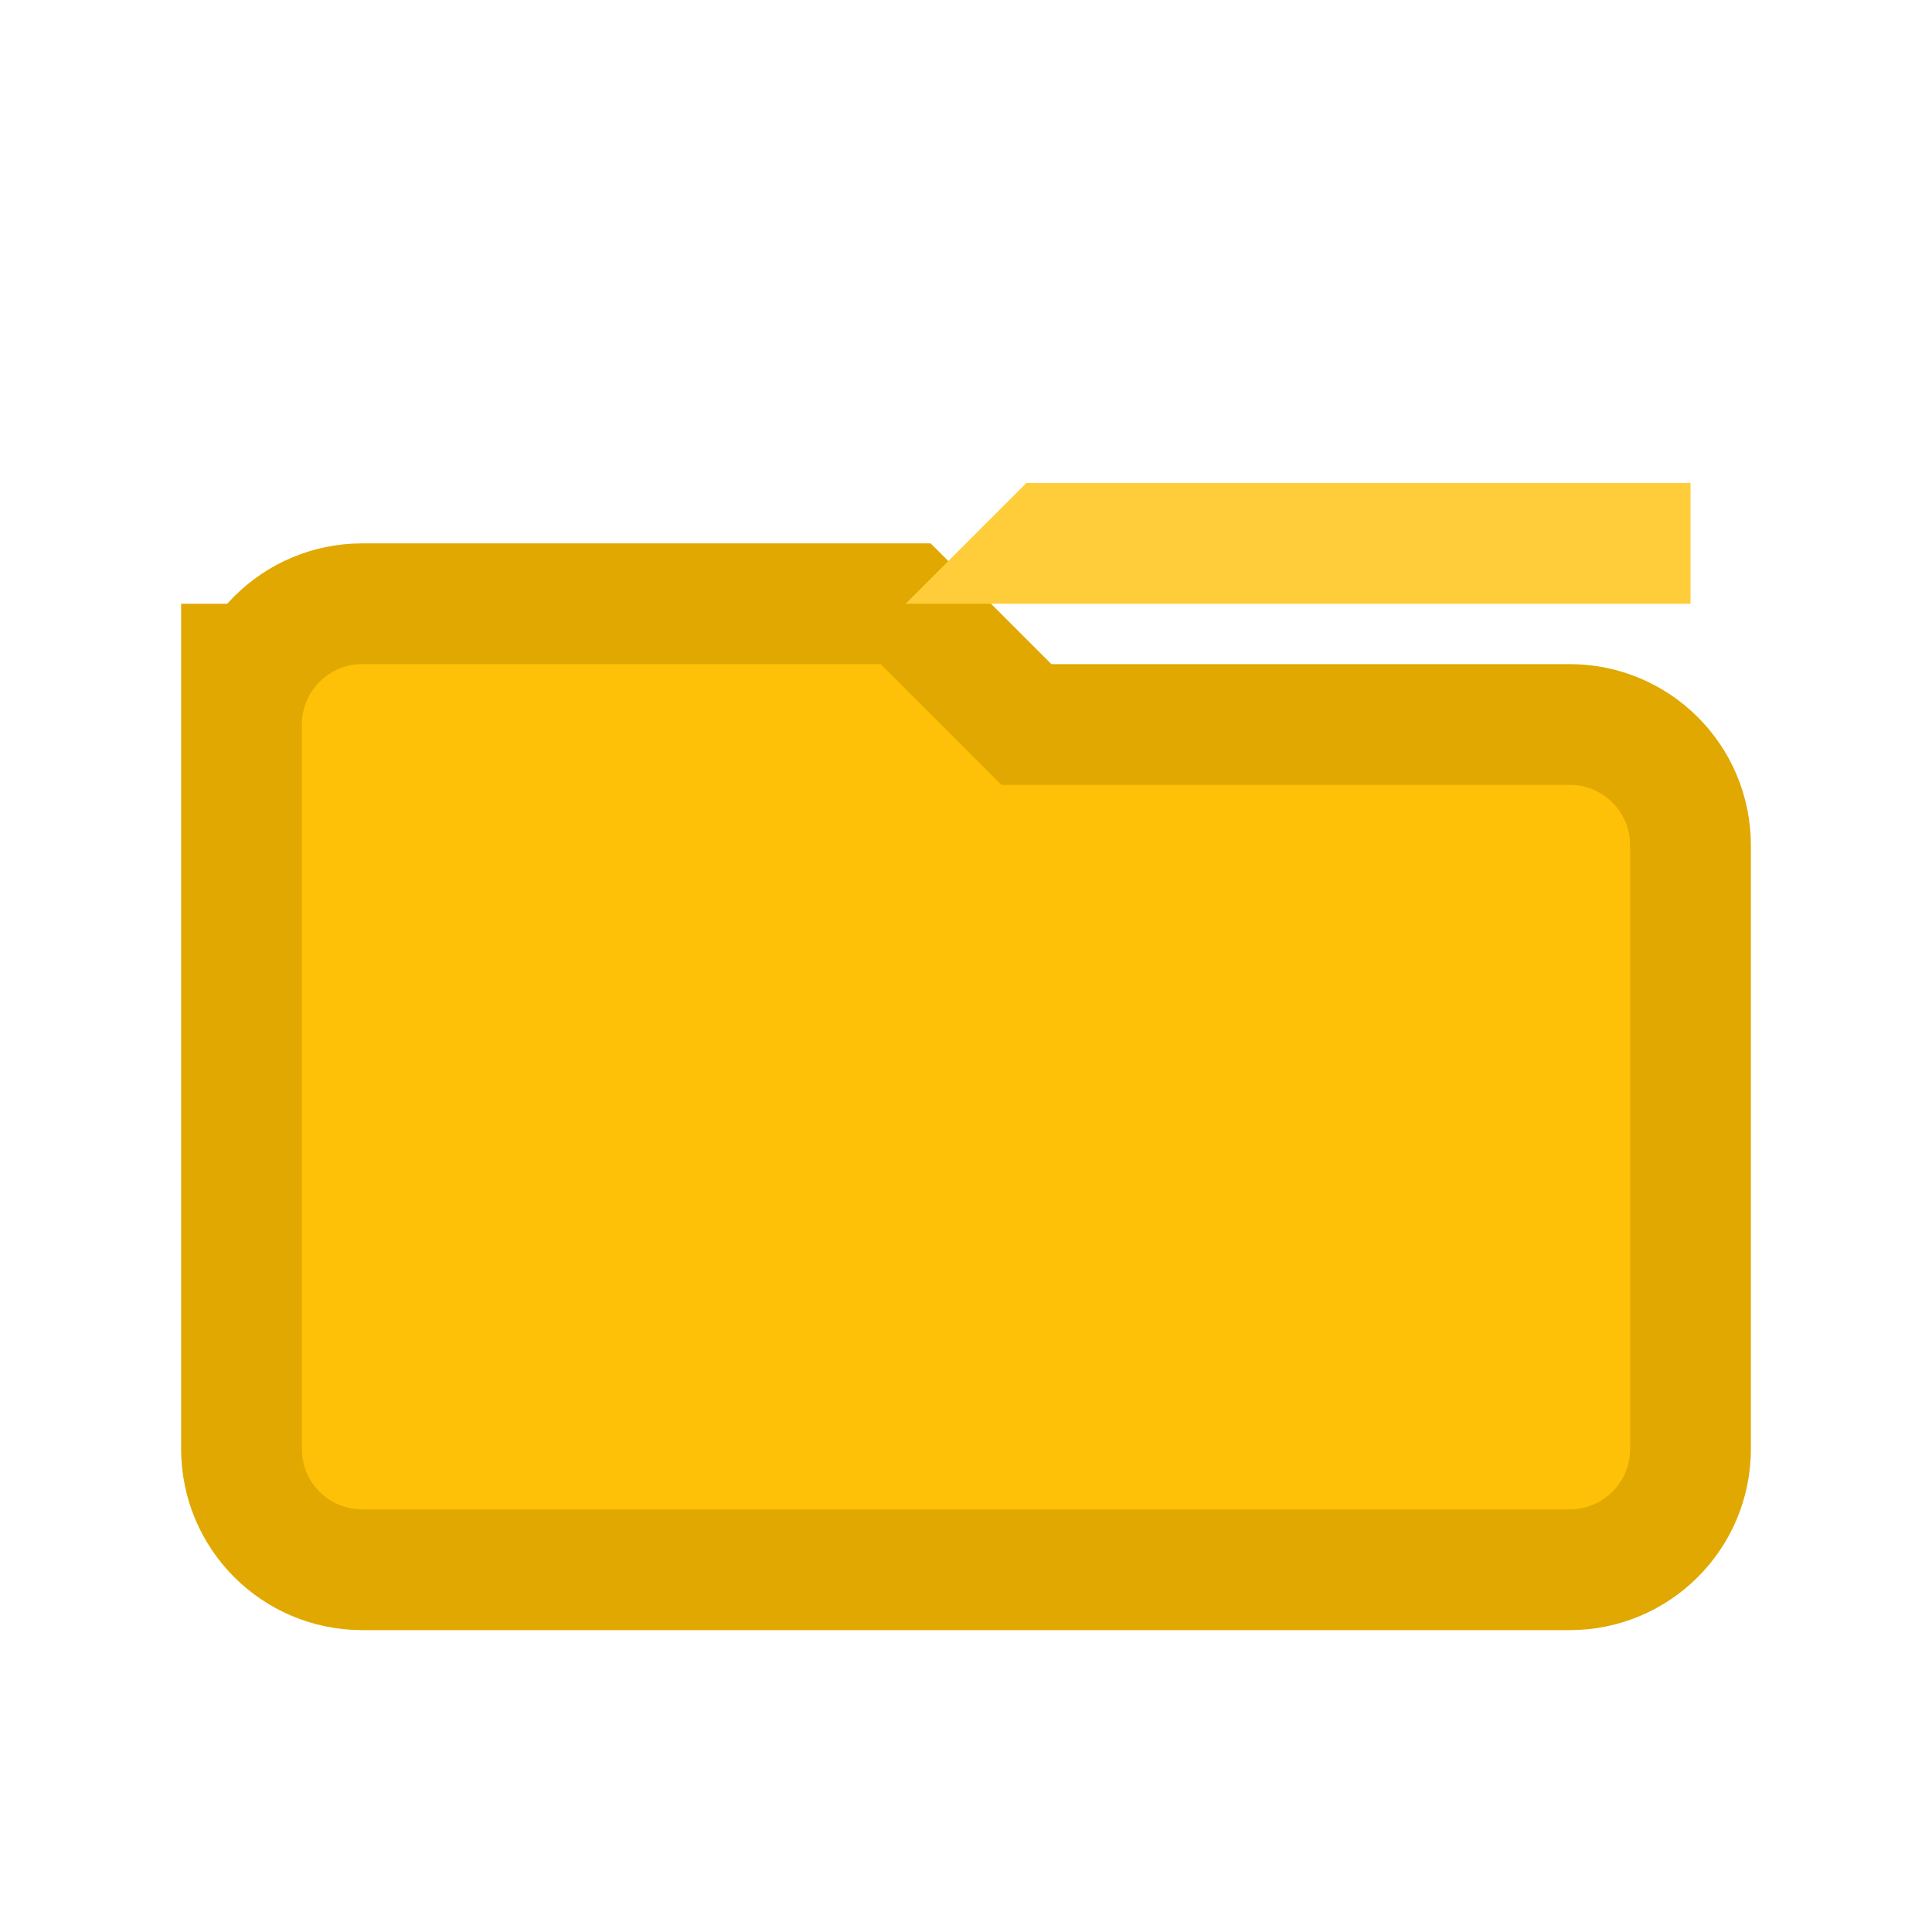
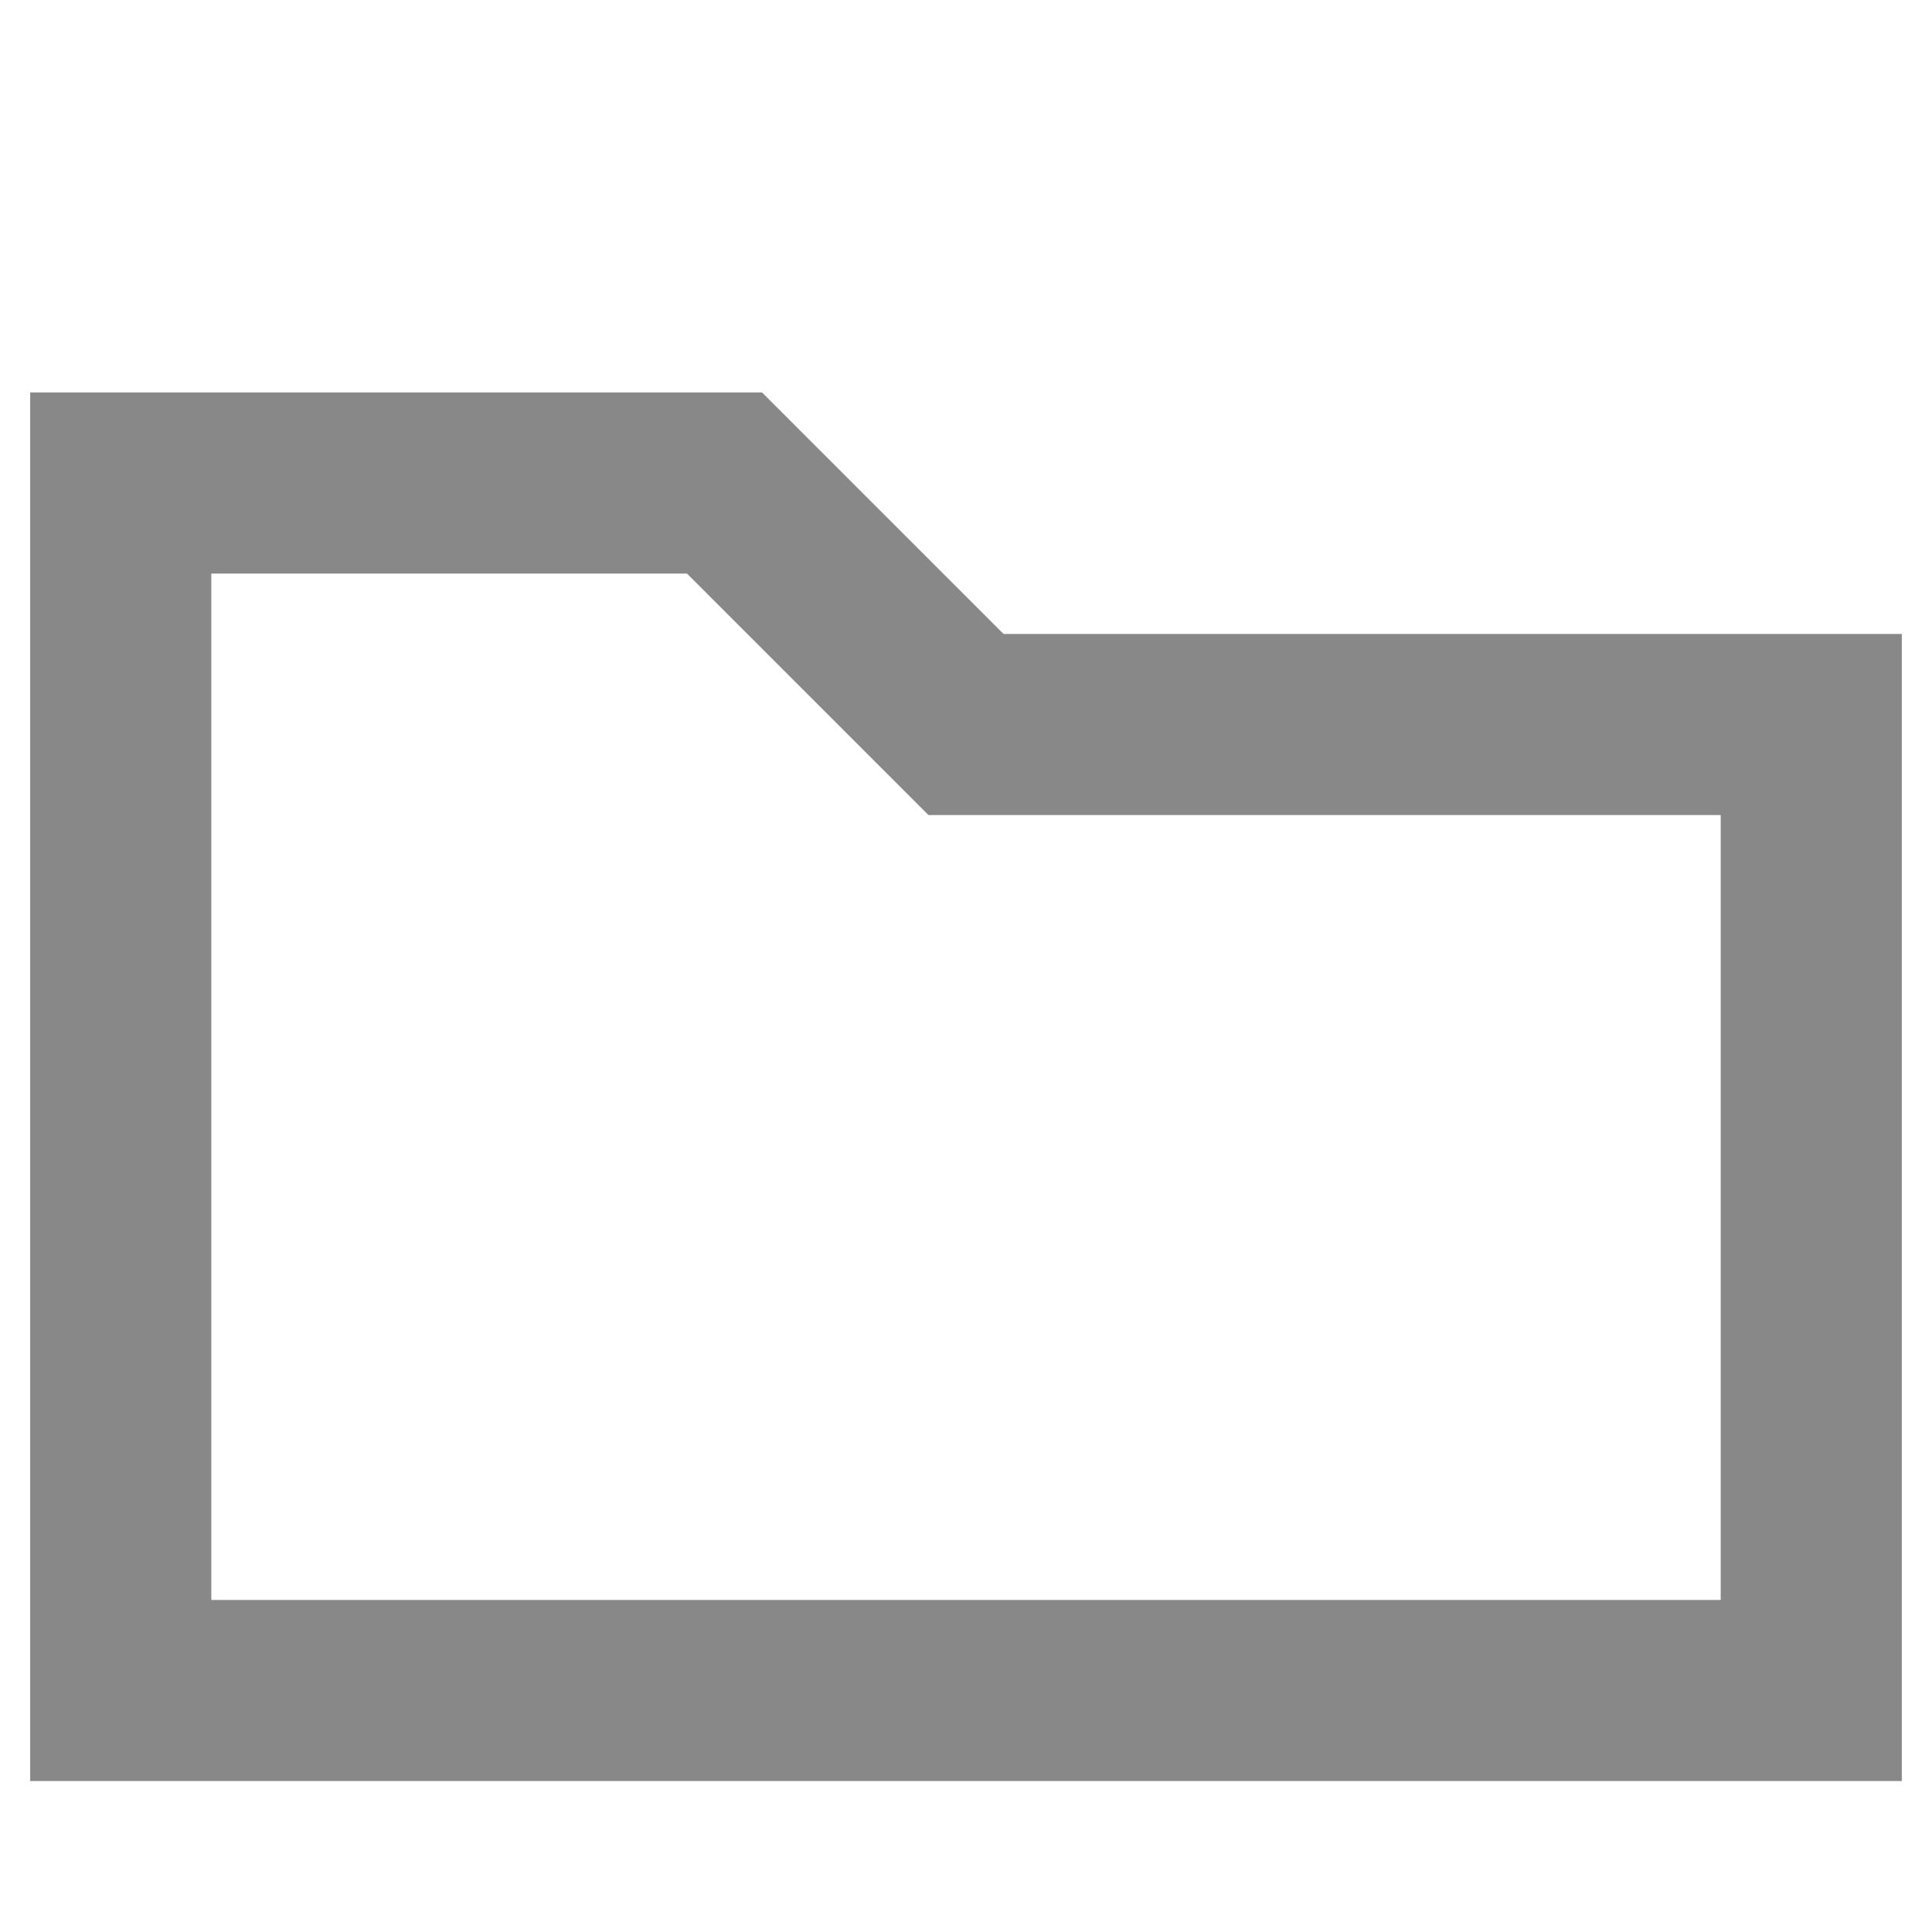
<svg xmlns="http://www.w3.org/2000/svg" width="16" height="16" viewBox="0 0 16 16">
-   <path d="M2 5v7a1 1 0 001 1h10a1 1 0 001-1V7a1 1 0 00-1-1H8.5l-1-1H3a1 1 0 00-1 1z" fill="#ffc107" stroke="#e0a800" stroke-width="1" />
-   <path d="M2 5h5.5l1-1H14v1H2z" fill="#ffcd39" />
+   <path d="M1 4h5l2 2h7v8H1V4z" fill="none" stroke="#888888" stroke-width="1.5" />
</svg>
